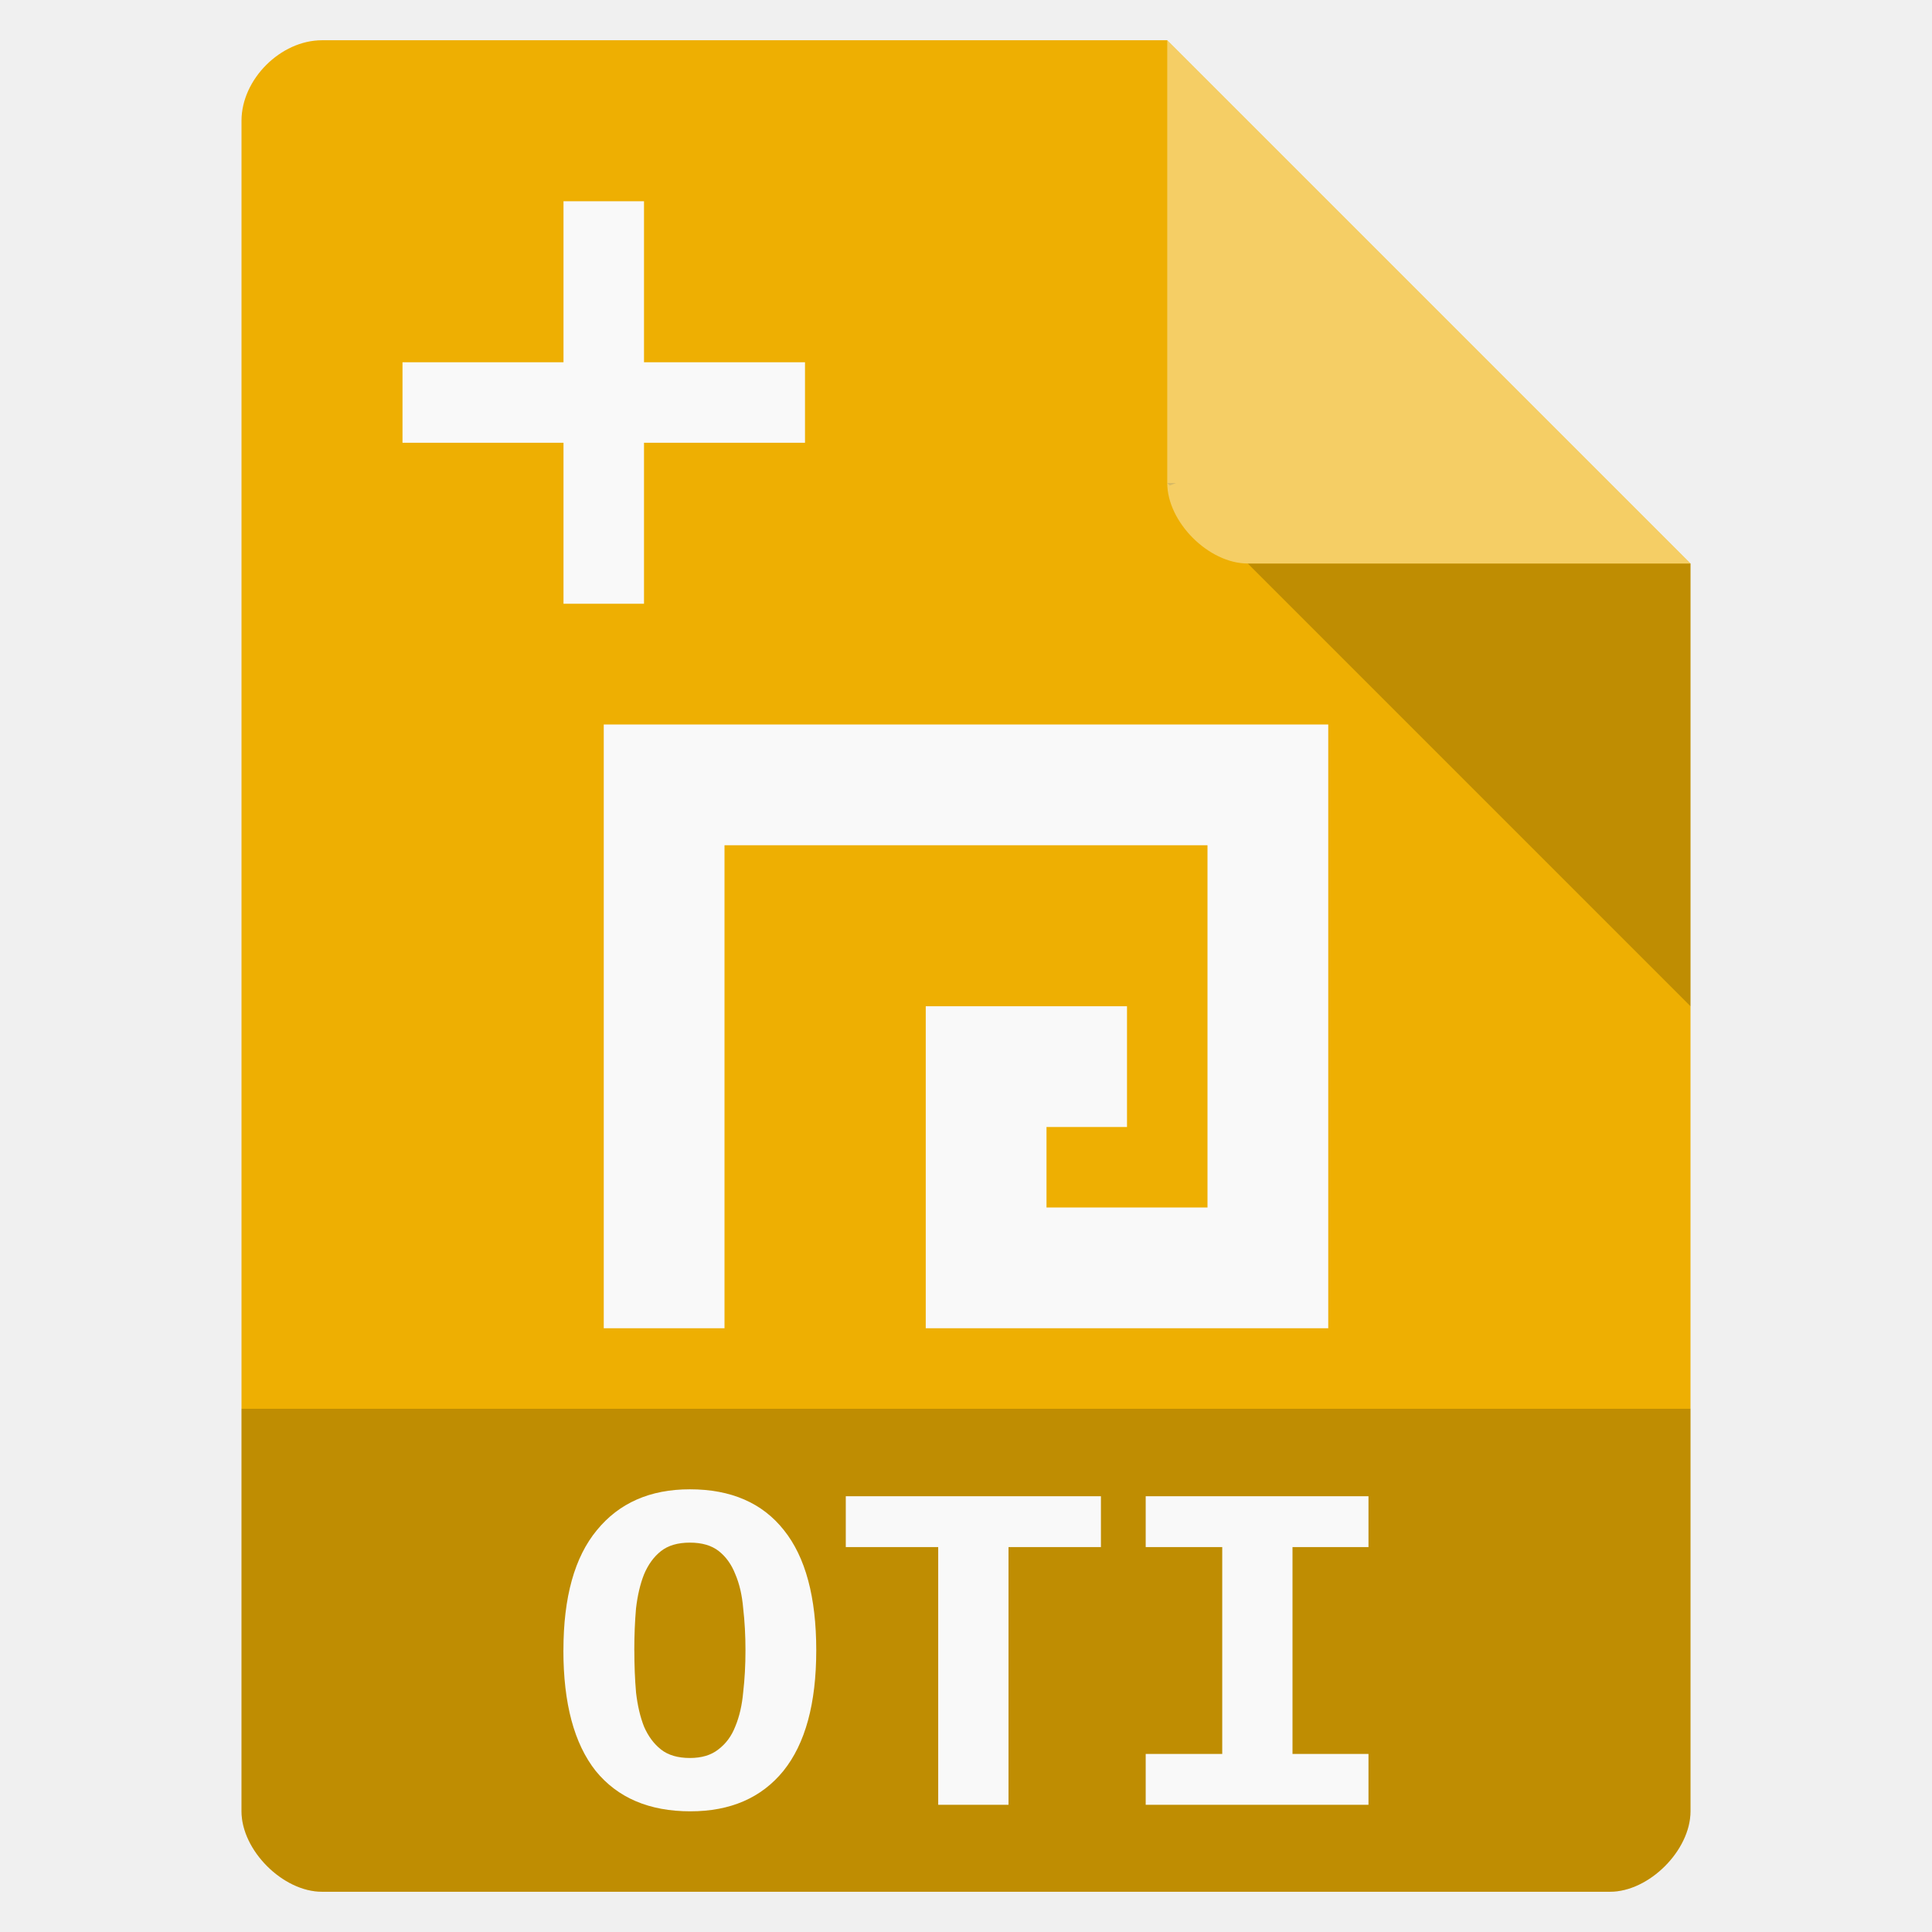
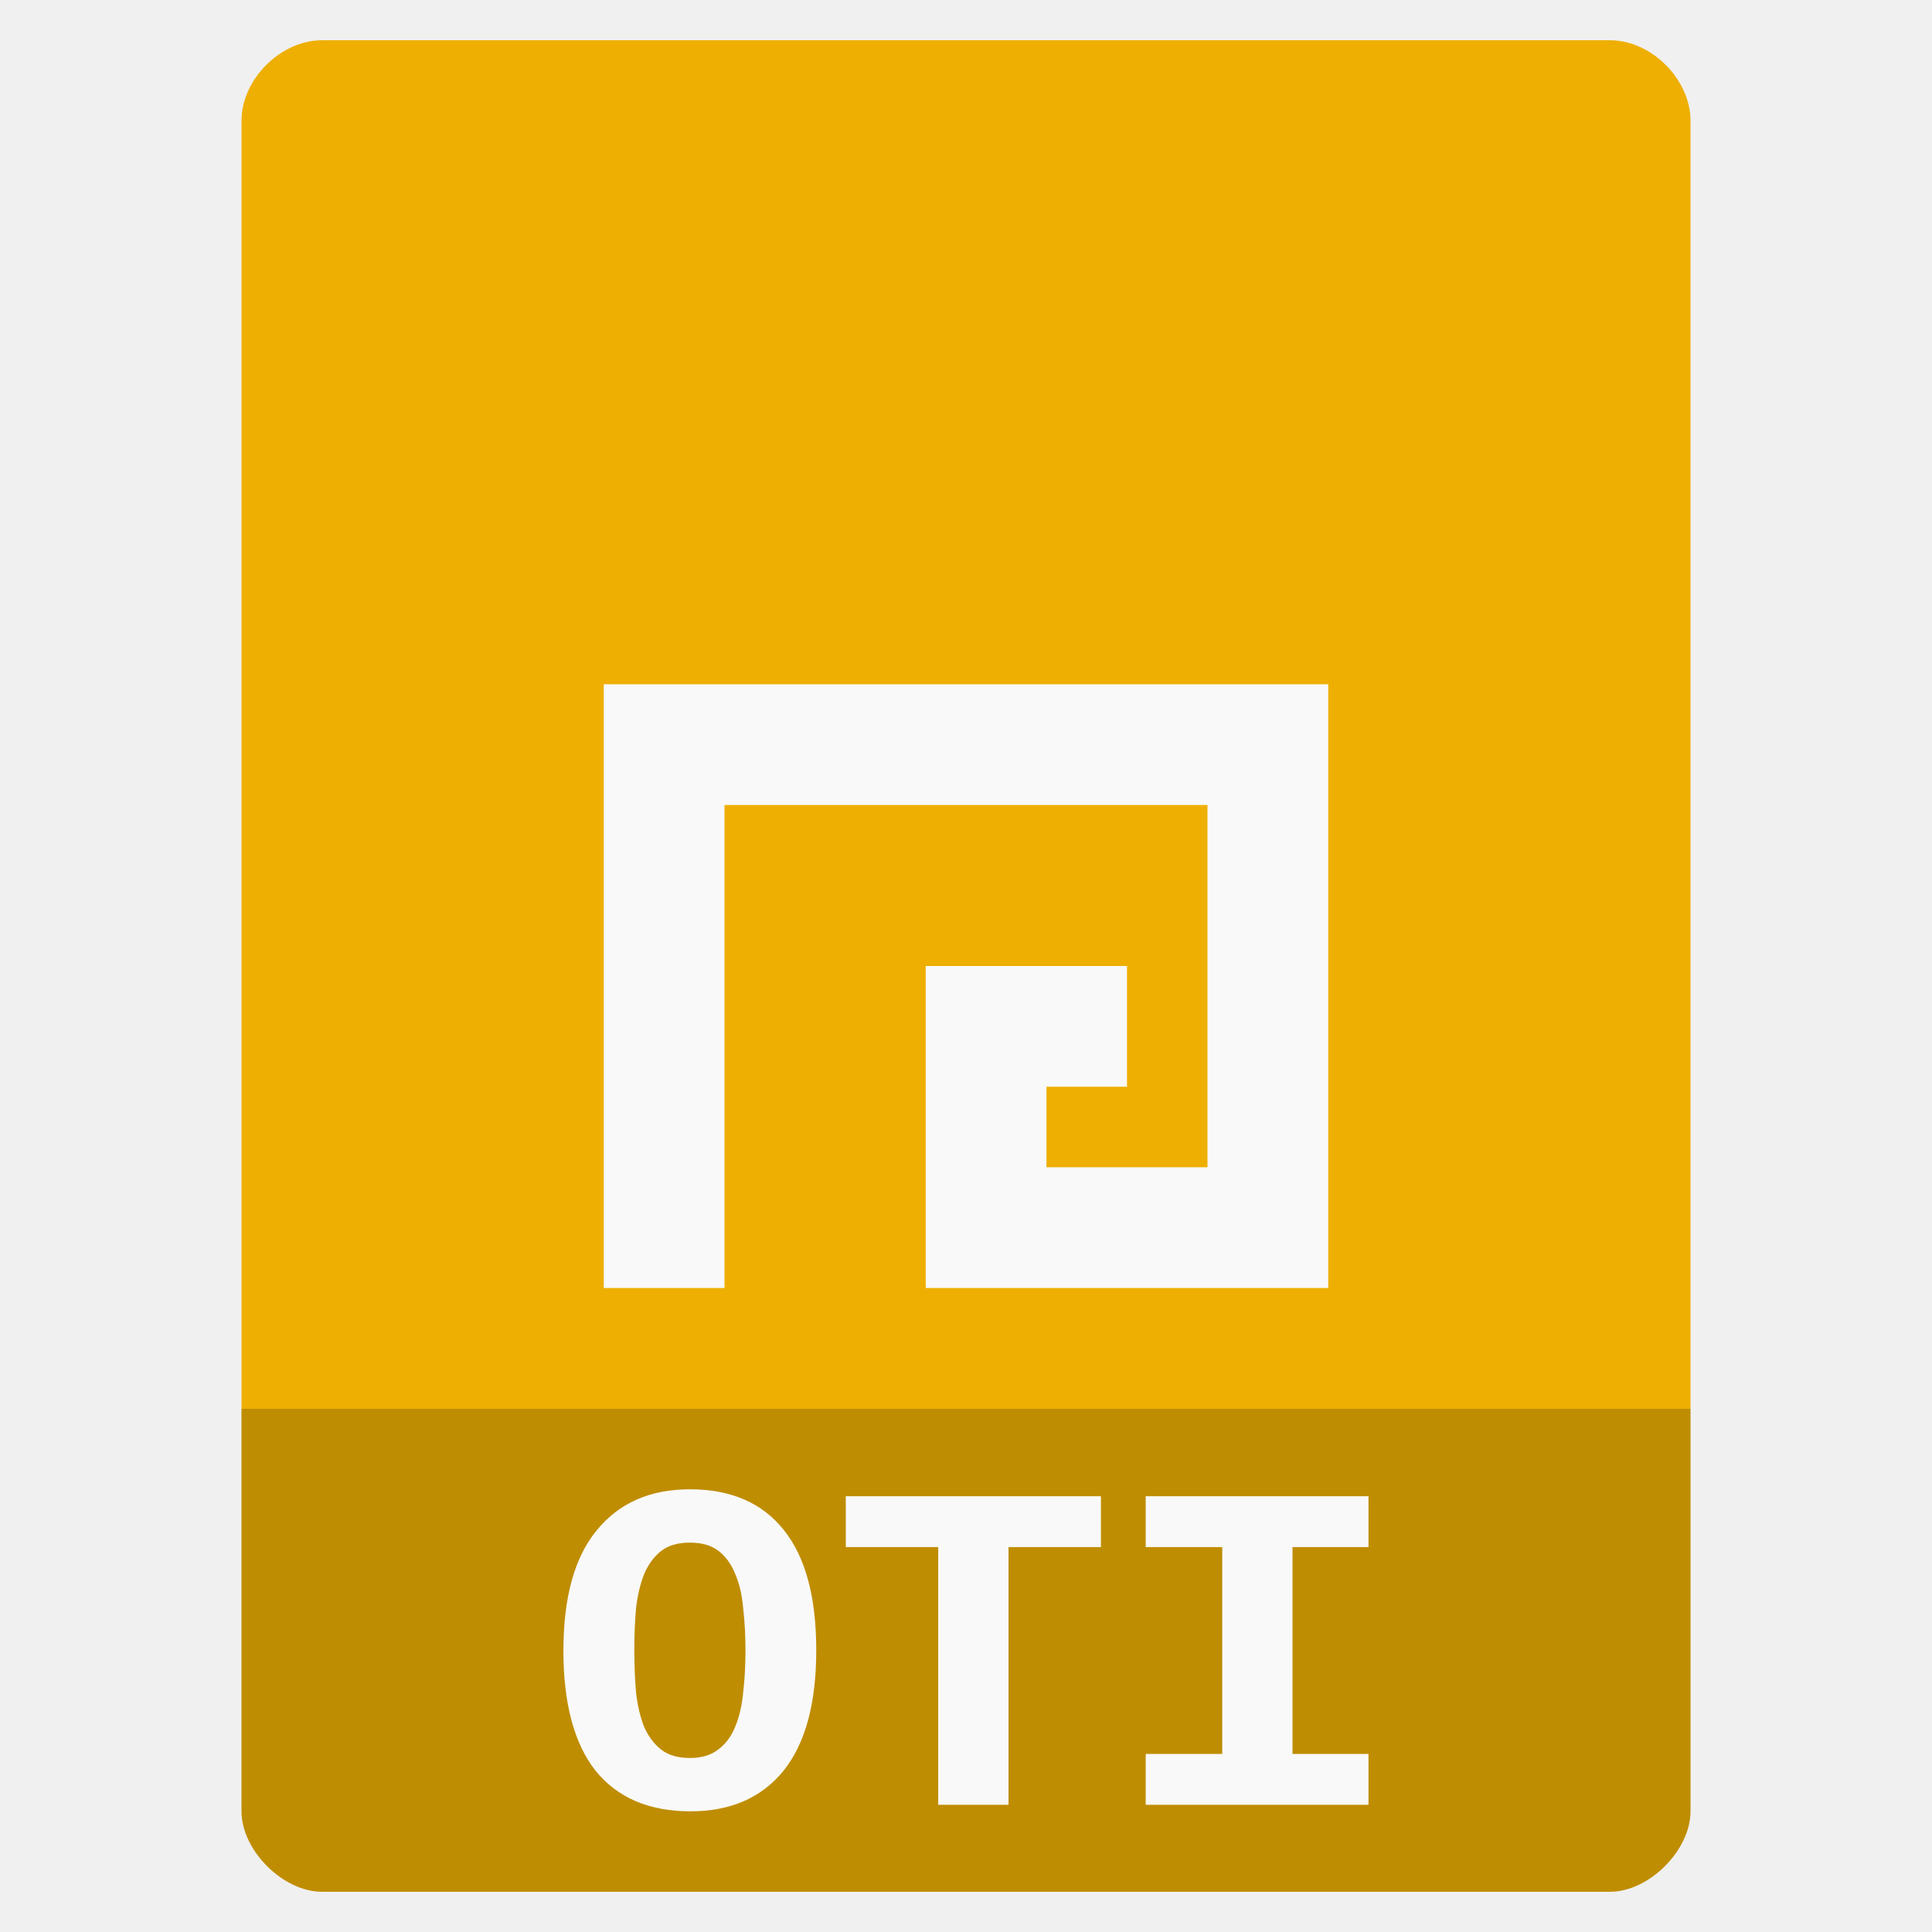
<svg xmlns="http://www.w3.org/2000/svg" width="48" viewBox="0 0 48 48" height="48">
-   <path style="fill:#eeaf02" d="M 8,1 C 6.971,1 6,1.971 6,3 l 0,42 c 0,0.971 1.029,2 2,2 l 32,0 c 0.971,0 2,-1.029 2,-2 L 42,14 29,1 z" />
-   <path style="fill-opacity:.196" d="M 29,12 29.062,12.062 29.219,12 29,12 z m 2,2 11,11 0,-11 -11,0 z" />
-   <path style="fill:#fff;fill-opacity:.392" d="m 29,1 13,13 -11,0 c -0.971,0 -2,-1.029 -2,-2 L 29,1 z" />
-   <path style="fill:#f9f9f9" d="m 15,33 0,-15 18,0 0,15 -10,0 0,-8 5,0 0,3 -2,0 0,2 4,0 0,-9 -12,0 0,12 z" />
+   <path style="fill:#eeaf02" d="M 8 1 C 6.971 1 6 1.971 6 3 L 6 14 L 6 45 C 6 45.971 7.029 47 8 47 L 40 47 C 40.971 47 42 45.971 42 45 L 42 14 L 42 3 C 42 1.971 41.029 1 40 1 L 29 1 L 19 1 L 8 1 z " />
+   <path style="fill:#f9f9f9" d="m 15,32 0,-15 18,0 0,15 -10,0 0,-8 5,0 0,3 -2,0 0,2 4,0 0,-9 -12,0 0,12 z" />
  <path style="fill-opacity:.196" d="m 6,35 0,10 c 0,0.971 1.029,2 2,2 l 32,0 c 0.971,0 2,-1.029 2,-2 l 0,-10 z" />
-   <g style="fill:#f9f9f9">
-     <path d="m 14,5 0,4 -4,0 0,2 4,0 0,4 2,0 0,-4 4,0 0,-2 -4,0 0,-4 z" />
-     <g style="word-spacing:0;line-height:125%;letter-spacing:0" transform="scale(1.06645 .93769)">
-       <path d="m 14.778,43.725 c -2e-6,0.396 0.013,0.77 0.04,1.123 0.035,0.343 0.097,0.643 0.185,0.898 0.097,0.255 0.229,0.458 0.396,0.608 0.167,0.15 0.392,0.225 0.674,0.225 0.273,10e-7 0.493,-0.075 0.66,-0.225 0.176,-0.15 0.308,-0.352 0.396,-0.608 0.097,-0.264 0.158,-0.568 0.185,-0.911 0.035,-0.343 0.053,-0.713 0.053,-1.109 -4e-6,-0.396 -0.018,-0.766 -0.053,-1.109 -0.026,-0.352 -0.088,-0.656 -0.185,-0.911 -0.088,-0.255 -0.216,-0.458 -0.383,-0.608 -0.167,-0.15 -0.392,-0.225 -0.674,-0.225 -0.282,7e-6 -0.506,0.075 -0.674,0.225 -0.167,0.15 -0.299,0.357 -0.396,0.621 -0.088,0.255 -0.15,0.555 -0.185,0.898 -0.026,0.343 -0.04,0.713 -0.04,1.109 m -1.651,0 c 0,-1.409 0.26,-2.47 0.779,-3.183 0.519,-0.722 1.241,-1.083 2.166,-1.083 0.96,8e-6 1.69,0.361 2.192,1.083 0.502,0.713 0.753,1.774 0.753,3.183 -6e-6,1.409 -0.255,2.474 -0.766,3.196 -0.511,0.713 -1.233,1.07 -2.166,1.07 -0.96,0 -1.695,-0.357 -2.206,-1.07 -0.502,-0.722 -0.753,-1.787 -0.753,-3.196" />
-       <path d="m 25.648,39.644 0,1.347 -2.153,0 0,6.828 -1.638,0 0,-6.828 -2.153,0 0,-1.347 5.943,0" />
-       <path d="m 26.691,47.819 0,-1.347 1.783,0 0,-5.481 -1.783,0 0,-1.347 5.19,0 0,1.347 -1.77,0 0,5.481 1.77,0 0,1.347 -5.19,0" />
-     </g>
+   <g style="fill:#f9f9f9;word-spacing:0;line-height:125%;letter-spacing:0" transform="matrix(1.06645 0 0 .93769 .00005 -.00014)">
+     <path d="m 14.778,43.725 c -2e-6,0.396 0.013,0.77 0.04,1.123 0.035,0.343 0.097,0.643 0.185,0.898 0.097,0.255 0.229,0.458 0.396,0.608 0.167,0.15 0.392,0.225 0.674,0.225 0.273,10e-7 0.493,-0.075 0.66,-0.225 0.176,-0.15 0.308,-0.352 0.396,-0.608 0.097,-0.264 0.158,-0.568 0.185,-0.911 0.035,-0.343 0.053,-0.713 0.053,-1.109 -4e-6,-0.396 -0.018,-0.766 -0.053,-1.109 -0.026,-0.352 -0.088,-0.656 -0.185,-0.911 -0.088,-0.255 -0.216,-0.458 -0.383,-0.608 -0.167,-0.15 -0.392,-0.225 -0.674,-0.225 -0.282,7e-6 -0.506,0.075 -0.674,0.225 -0.167,0.15 -0.299,0.357 -0.396,0.621 -0.088,0.255 -0.15,0.555 -0.185,0.898 -0.026,0.343 -0.04,0.713 -0.04,1.109 m -1.651,0 c 0,-1.409 0.26,-2.47 0.779,-3.183 0.519,-0.722 1.241,-1.083 2.166,-1.083 0.96,8e-6 1.69,0.361 2.192,1.083 0.502,0.713 0.753,1.774 0.753,3.183 -6e-6,1.409 -0.255,2.474 -0.766,3.196 -0.511,0.713 -1.233,1.07 -2.166,1.07 -0.96,0 -1.695,-0.357 -2.206,-1.07 -0.502,-0.722 -0.753,-1.787 -0.753,-3.196" />
+     <path d="m 25.648,39.644 0,1.347 -2.153,0 0,6.828 -1.638,0 0,-6.828 -2.153,0 0,-1.347 5.943,0" />
+     <path d="m 26.691,47.819 0,-1.347 1.783,0 0,-5.481 -1.783,0 0,-1.347 5.19,0 0,1.347 -1.77,0 0,5.481 1.77,0 0,1.347 -5.19,0" />
  </g>
</svg>
